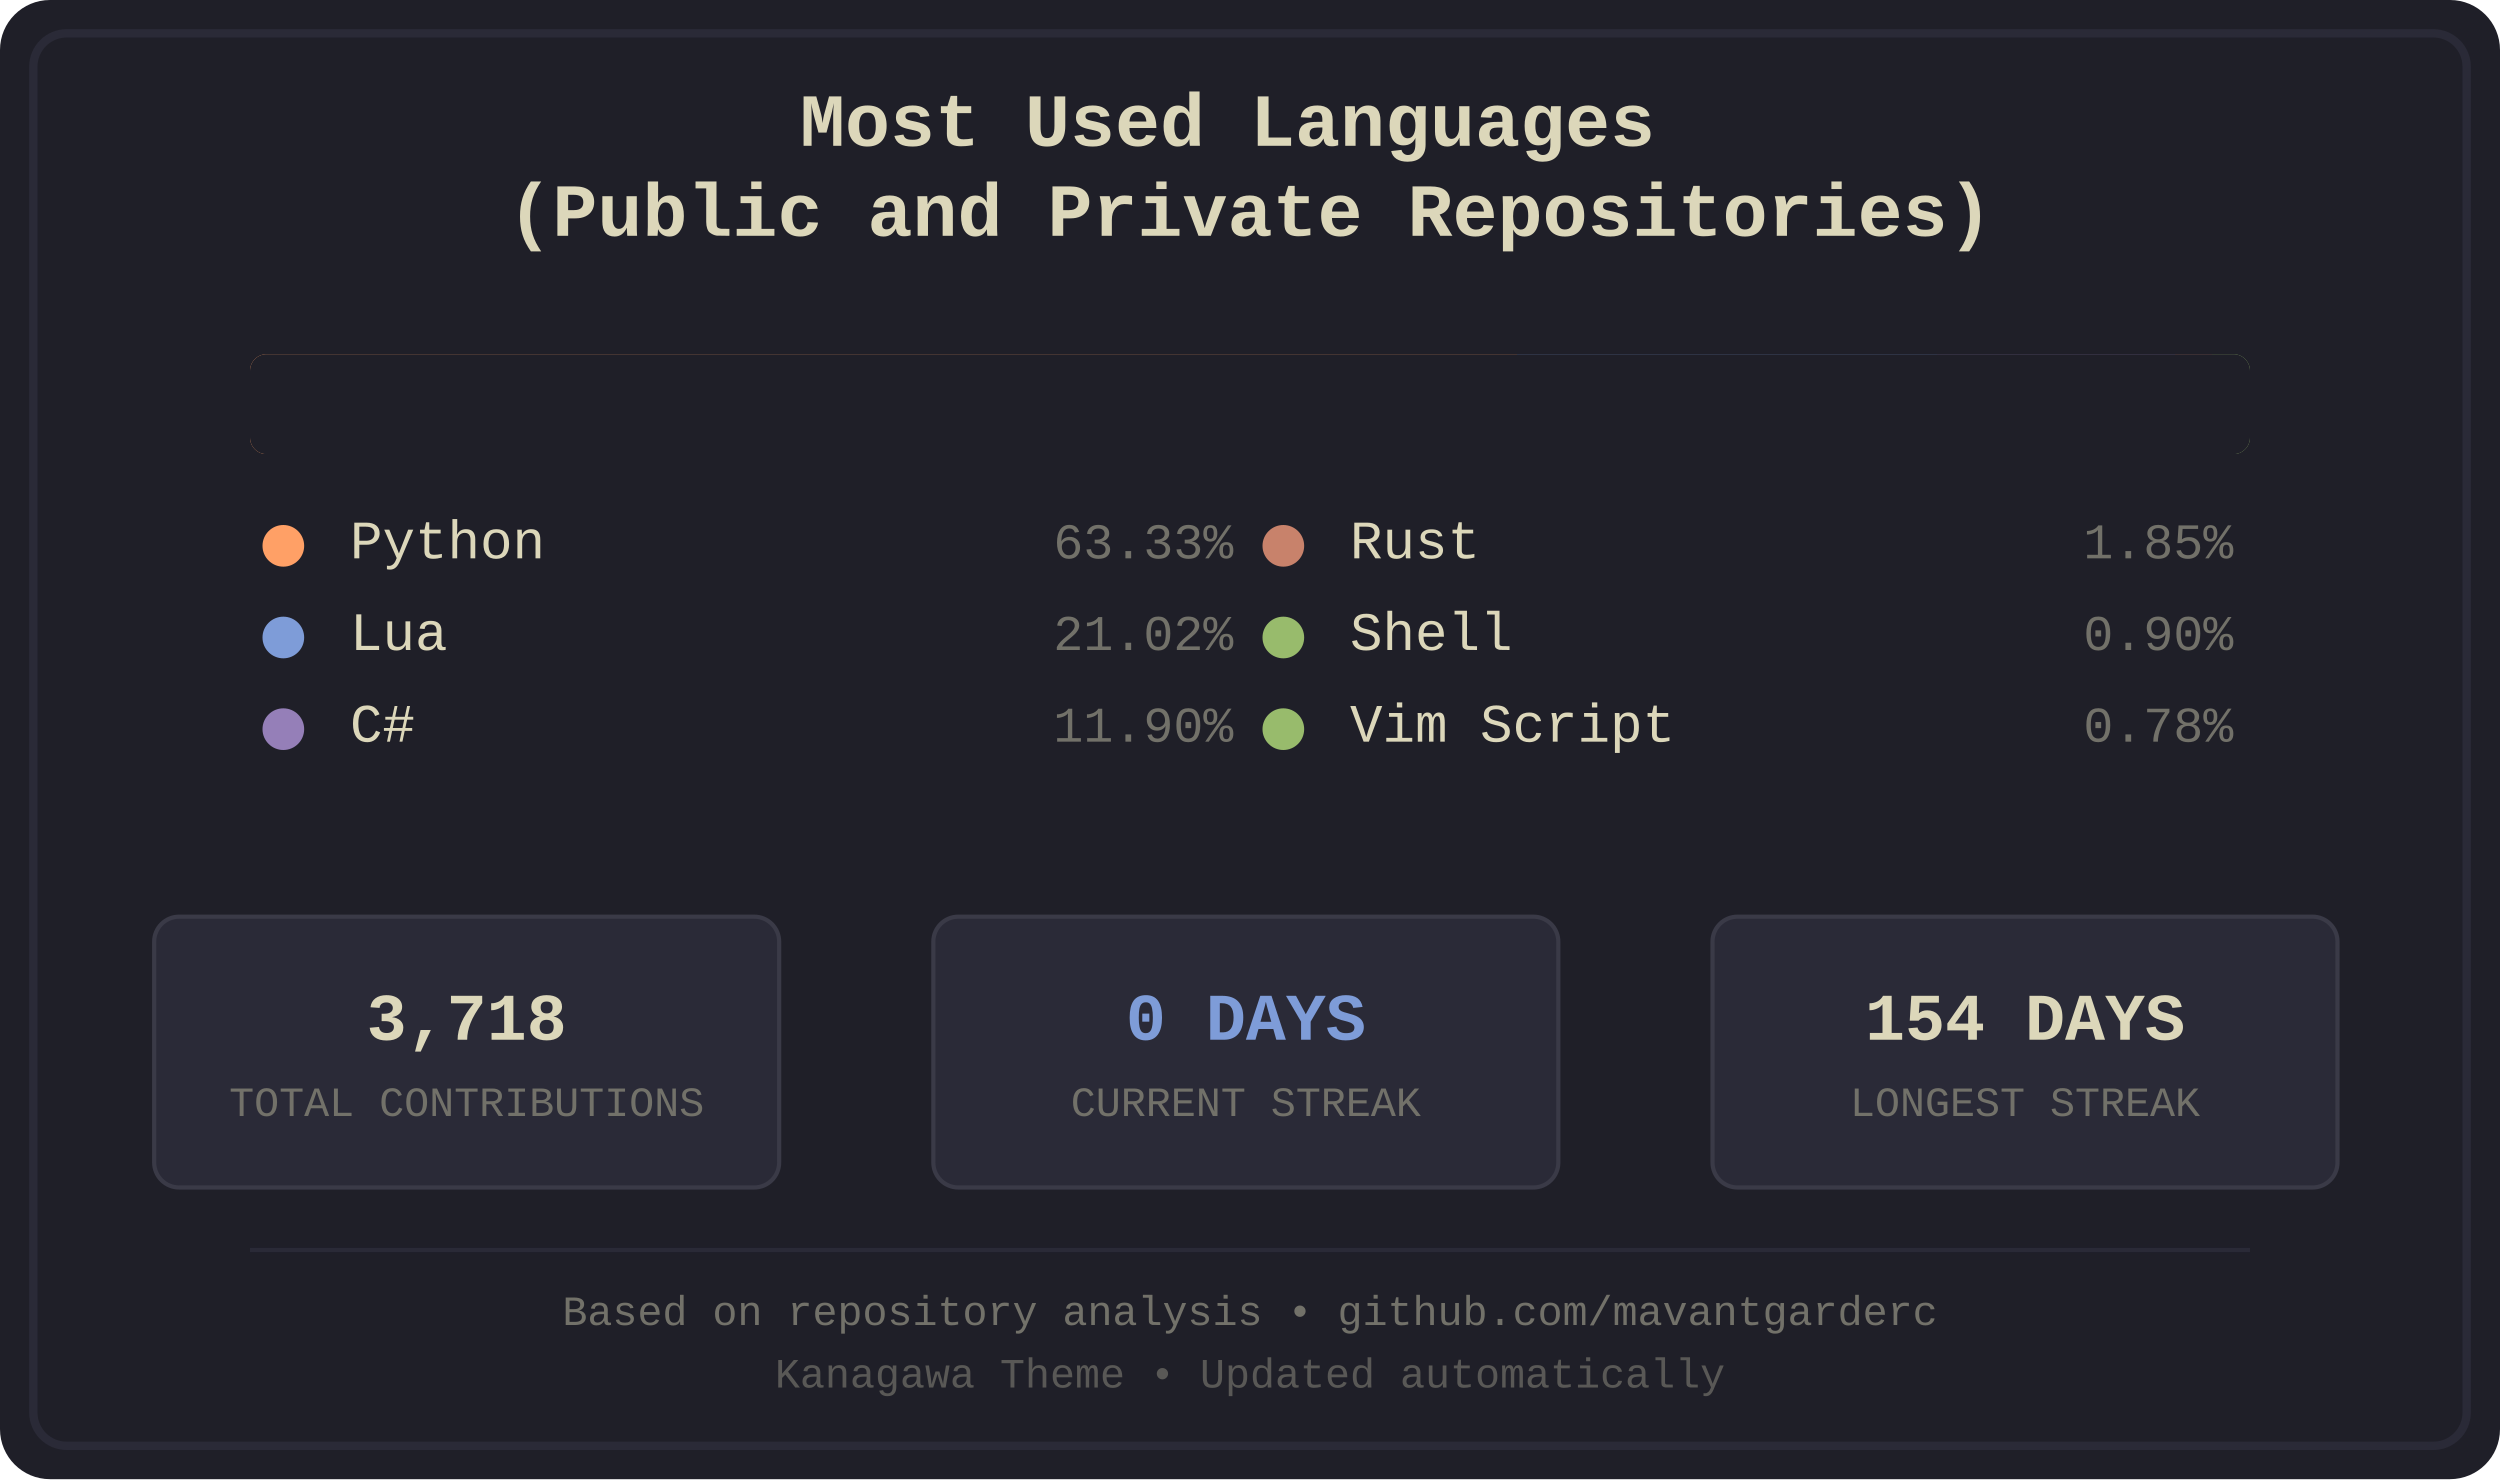
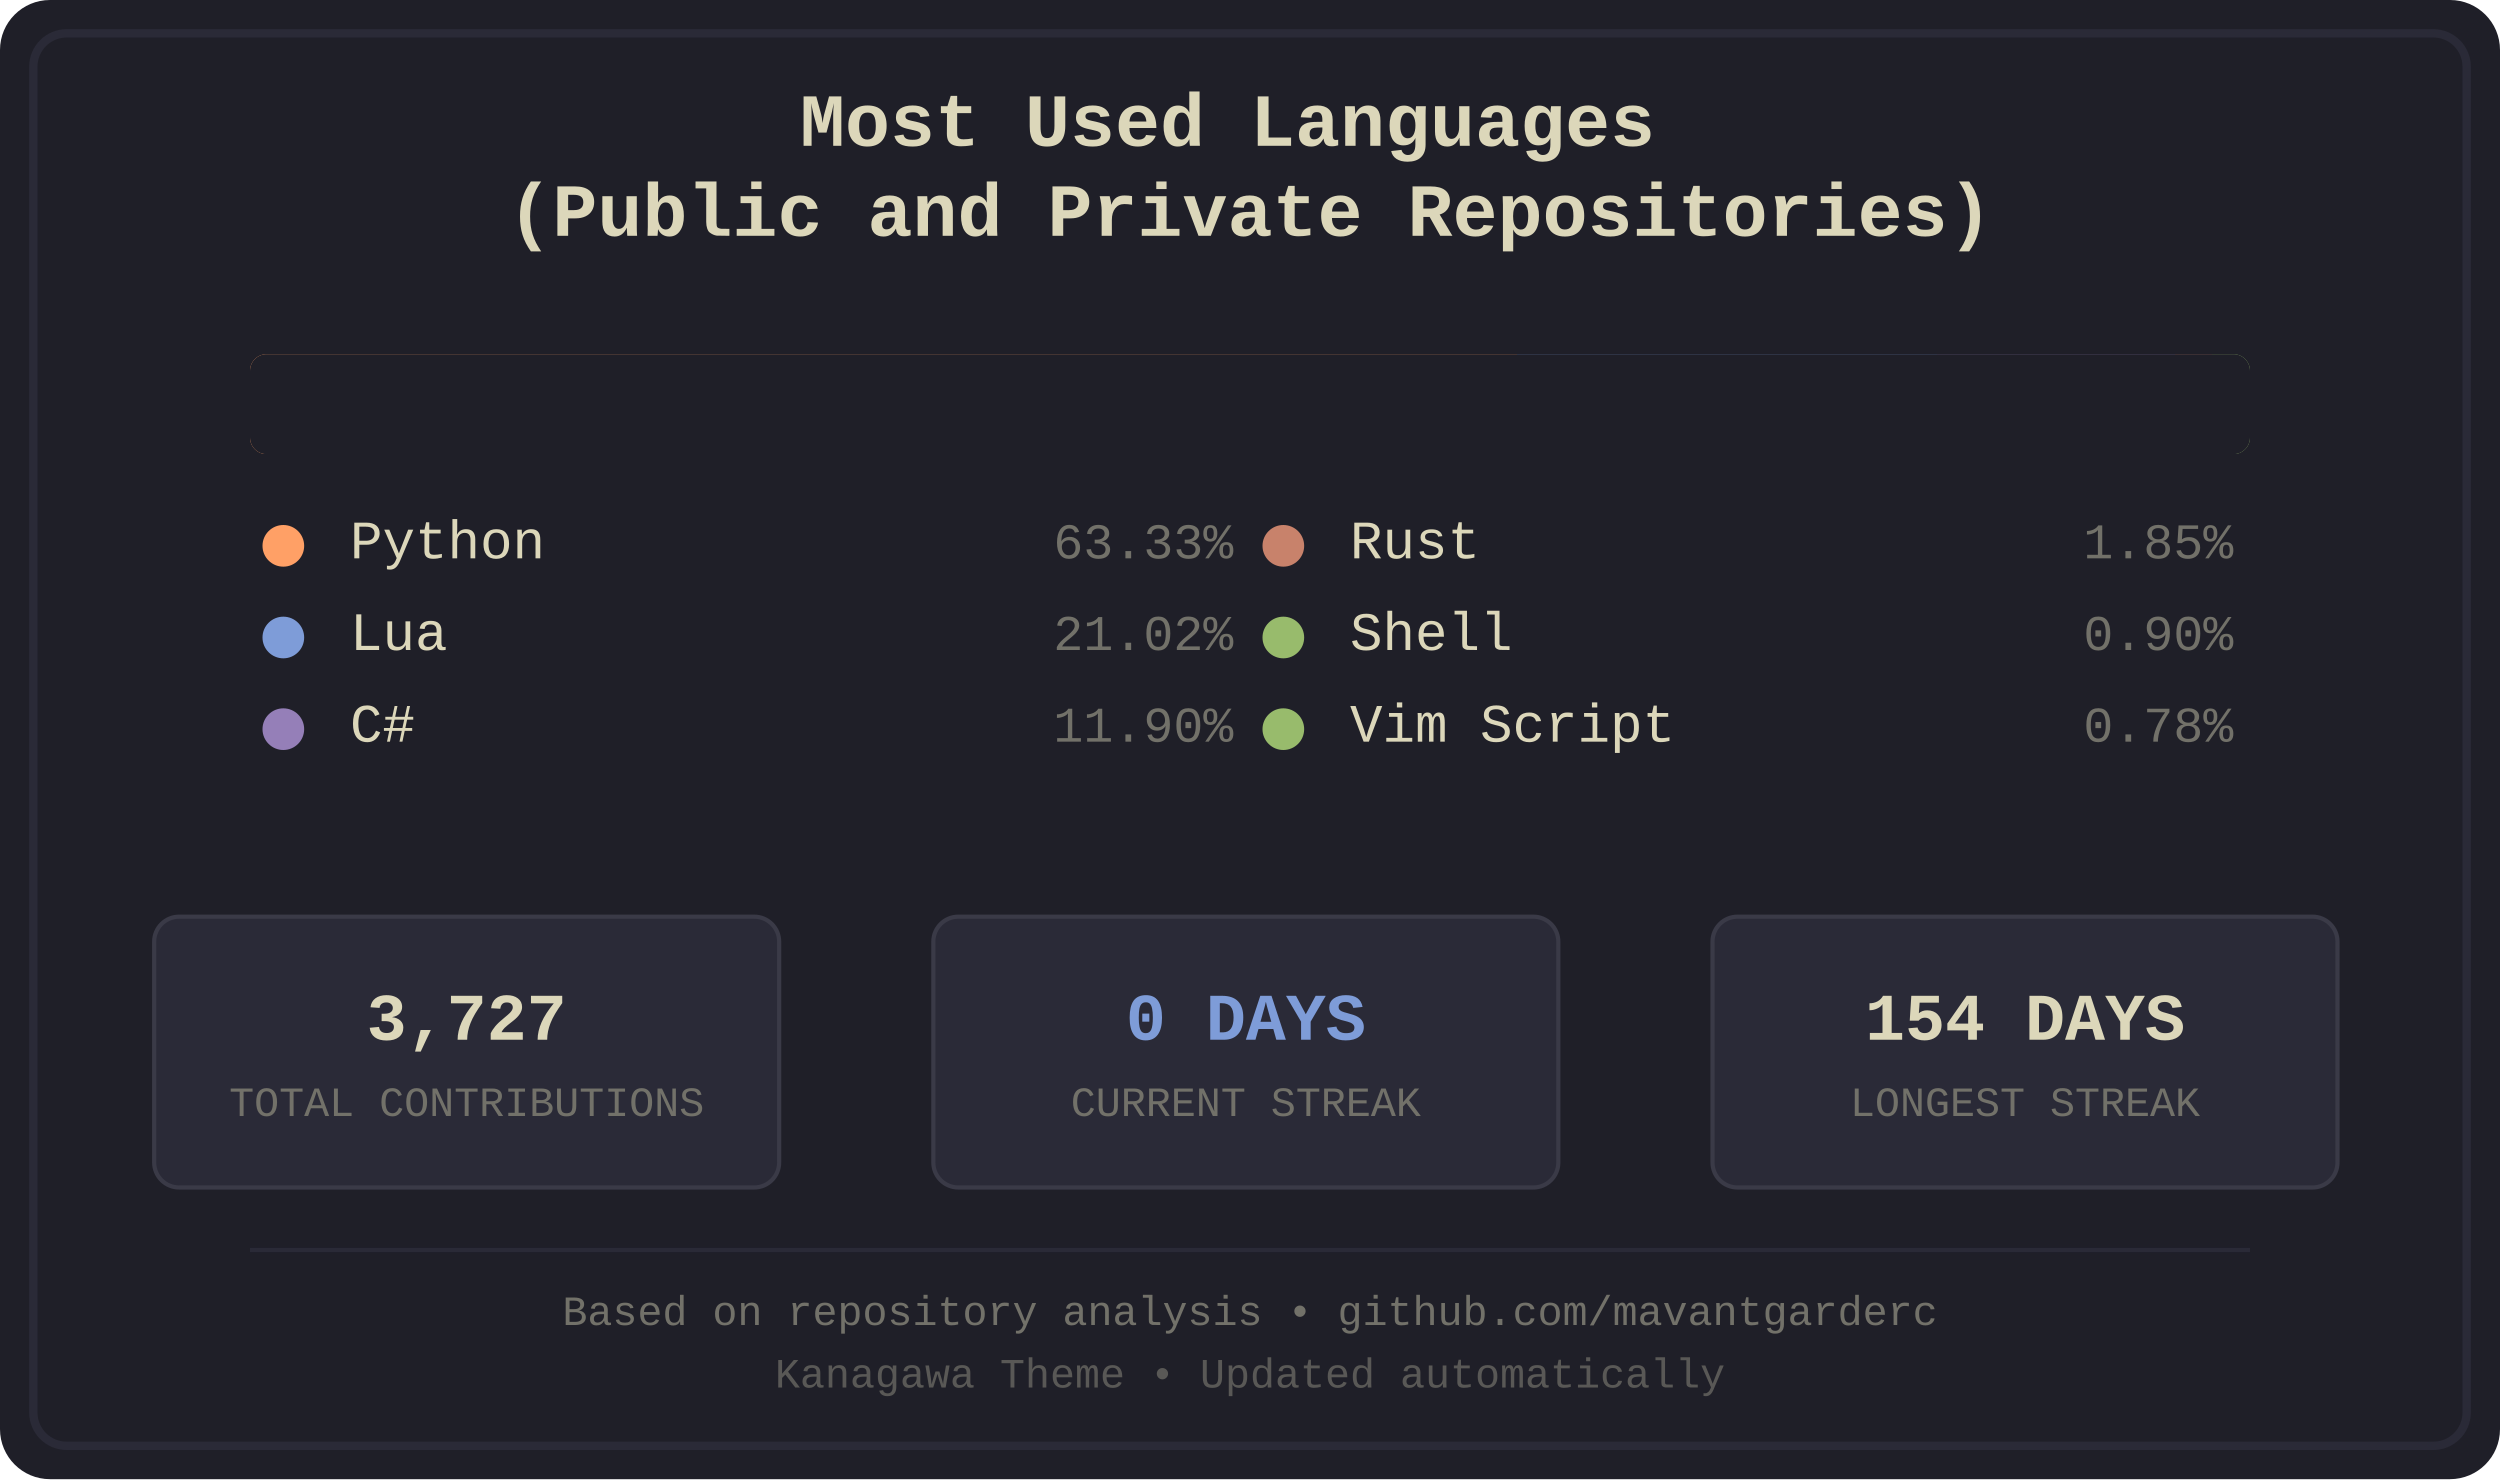
<svg xmlns="http://www.w3.org/2000/svg" width="600" height="355" viewBox="0 0 600 355">
  <defs>
    <style>
.bg-primary { fill: #1f1f28; }
.bg-secondary { fill: #16161d; }
.fg-primary { fill: #dcd7ba; }
.fg-secondary { fill: #727169; }
.border { stroke: #2a2a37; }
.font-title { font-family: 'Courier New', monospace; font-size: 18px; font-weight: bold; }
.font-lang { font-family: 'Courier New', monospace; font-size: 13px; }
.font-percent { font-family: 'Courier New', monospace; font-size: 12px; }
.font-footer { font-family: 'Courier New', monospace; font-size: 10px; }
.stat-box { fill: #2a2a37; stroke: #3a3a47; stroke-width: 1; rx: 6; ry: 6; }
.stat-value { font-family: 'Courier New', monospace; font-size: 16px; font-weight: bold; }
.stat-label { font-family: 'Courier New', monospace; font-size: 10px; }
.python { fill: #ffa066; }
.lua { fill: #7e9cd8; }
.csharp { fill: #957fb8; }
.rust { fill: #c8826b; }
.shell { fill: #98bb6c; }
.vimscript { fill: #98bb6c; }
</style>
    <clipPath id="barClip">
      <rect x="60" y="85" width="480" height="24" rx="4" ry="4" />
    </clipPath>
  </defs>
  <rect width="600" height="355" fill="#1f1f28" rx="12" />
  <rect x="8" y="8" width="584" height="339" fill="none" stroke="#2a2a37" stroke-width="2" rx="8" />
  <text x="300.0" y="35" text-anchor="middle" fill="#dcd7ba" class="font-title">
    <tspan x="300.0" dy="0">Most Used Languages</tspan>
    <tspan x="300.0" dy="1.2em">(Public and Private Repositories)</tspan>
  </text>
  <g id="language-bar" clip-path="url(#barClip)" shape-rendering="crispEdges">
    <rect x="60" y="85" width="304" height="24" class="python" />
    <rect x="364" y="85" width="101" height="24" class="lua" />
    <rect x="465" y="85" width="57" height="24" class="csharp" />
    <rect x="522" y="85" width="9" height="24" class="rust" />
    <rect x="531" y="85" width="5" height="24" class="shell" />
    <rect x="536" y="85" width="4" height="24" class="vimscript" />
  </g>
  <rect x="60" y="85" width="480" height="24" fill="#1f1f28" rx="4">
    <animate attributeName="width" from="480" to="0" dur="1.2s" fill="freeze" />
  </rect>
  <g transform="translate(60.0, 134)">
    <circle cx="8" cy="-3" r="5" class="python" />
    <text x="24" y="0" class="fg-primary font-lang">Python</text>
    <text x="236.0" y="0" class="fg-secondary font-percent" text-anchor="end">63.33%</text>
  </g>
  <g transform="translate(60.0, 156)">
    <circle cx="8" cy="-3" r="5" class="lua" />
    <text x="24" y="0" class="fg-primary font-lang">Lua</text>
    <text x="236.0" y="0" class="fg-secondary font-percent" text-anchor="end">21.02%</text>
  </g>
  <g transform="translate(60.0, 178)">
    <circle cx="8" cy="-3" r="5" class="csharp" />
    <text x="24" y="0" class="fg-primary font-lang">C#</text>
    <text x="236.0" y="0" class="fg-secondary font-percent" text-anchor="end">11.90%</text>
  </g>
  <g transform="translate(300.0, 134)">
    <circle cx="8" cy="-3" r="5" class="rust" />
    <text x="24" y="0" class="fg-primary font-lang">Rust</text>
    <text x="236.0" y="0" class="fg-secondary font-percent" text-anchor="end">1.85%</text>
  </g>
  <g transform="translate(300.0, 156)">
    <circle cx="8" cy="-3" r="5" class="shell" />
    <text x="24" y="0" class="fg-primary font-lang">Shell</text>
    <text x="236.0" y="0" class="fg-secondary font-percent" text-anchor="end">0.90%</text>
  </g>
  <g transform="translate(300.0, 178)">
    <circle cx="8" cy="-3" r="5" class="vimscript" />
    <text x="24" y="0" class="fg-primary font-lang">Vim Script</text>
    <text x="236.0" y="0" class="fg-secondary font-percent" text-anchor="end">0.78%</text>
  </g>
  <rect x="37" y="220" width="150" height="65" class="stat-box" />
-   <text x="112.0" y="245" text-anchor="middle" dominant-baseline="middle" fill="#dcd7ba" class="stat-value">3,718</text>
+   <text x="112.0" y="245" text-anchor="middle" dominant-baseline="middle" fill="#dcd7ba" class="stat-value">3,727</text>
  <text x="112.0" y="265" text-anchor="middle" dominant-baseline="middle" fill="#727169" class="stat-label">TOTAL CONTRIBUTIONS</text>
  <rect x="224" y="220" width="150" height="65" class="stat-box" />
  <text x="299.0" y="245" text-anchor="middle" dominant-baseline="middle" fill="#7e9cd8" class="stat-value">0 DAYS</text>
  <text x="299.0" y="265" text-anchor="middle" dominant-baseline="middle" fill="#727169" class="stat-label">CURRENT STREAK</text>
  <rect x="411" y="220" width="150" height="65" class="stat-box" />
  <text x="486.0" y="245" text-anchor="middle" dominant-baseline="middle" fill="#dcd7ba" class="stat-value">154 DAYS</text>
  <text x="486.0" y="265" text-anchor="middle" dominant-baseline="middle" fill="#727169" class="stat-label">LONGEST STREAK</text>
  <line x1="60" y1="300" x2="540" y2="300" stroke="#2a2a37" stroke-width="1" />
  <text x="300.0" y="318" text-anchor="middle" class="fg-secondary font-footer">Based on repository analysis • github.com/mavantgarderc</text>
  <text x="300.0" y="333" text-anchor="middle" class="fg-secondary font-footer" opacity="0.7">Kanagawa Theme • Updated automatically</text>
</svg>
